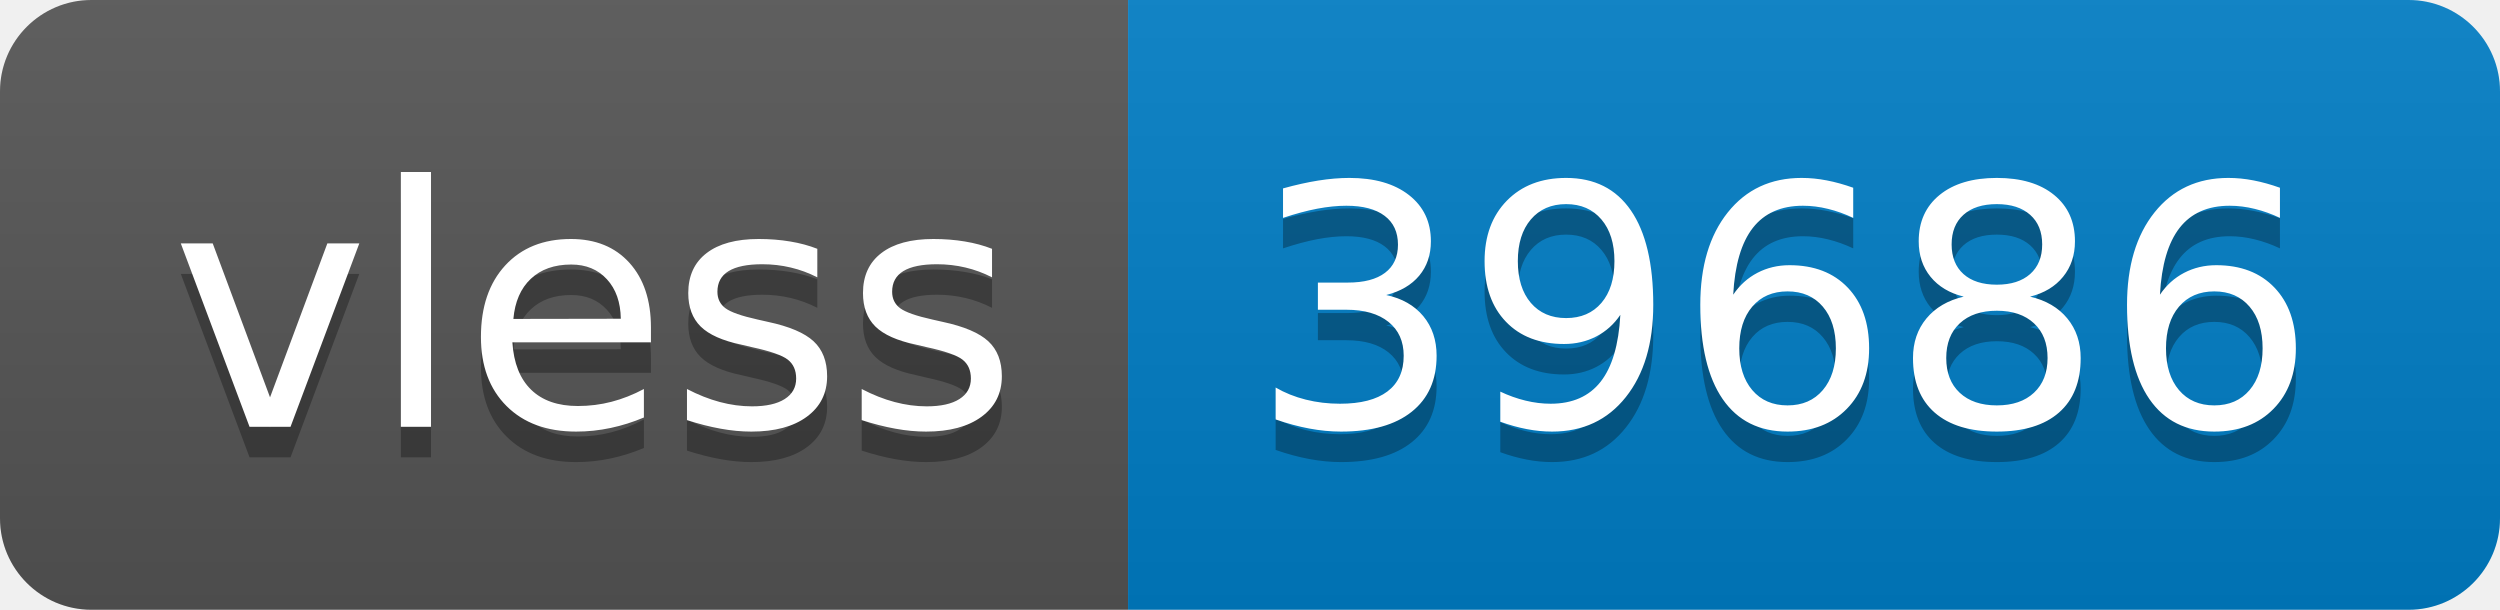
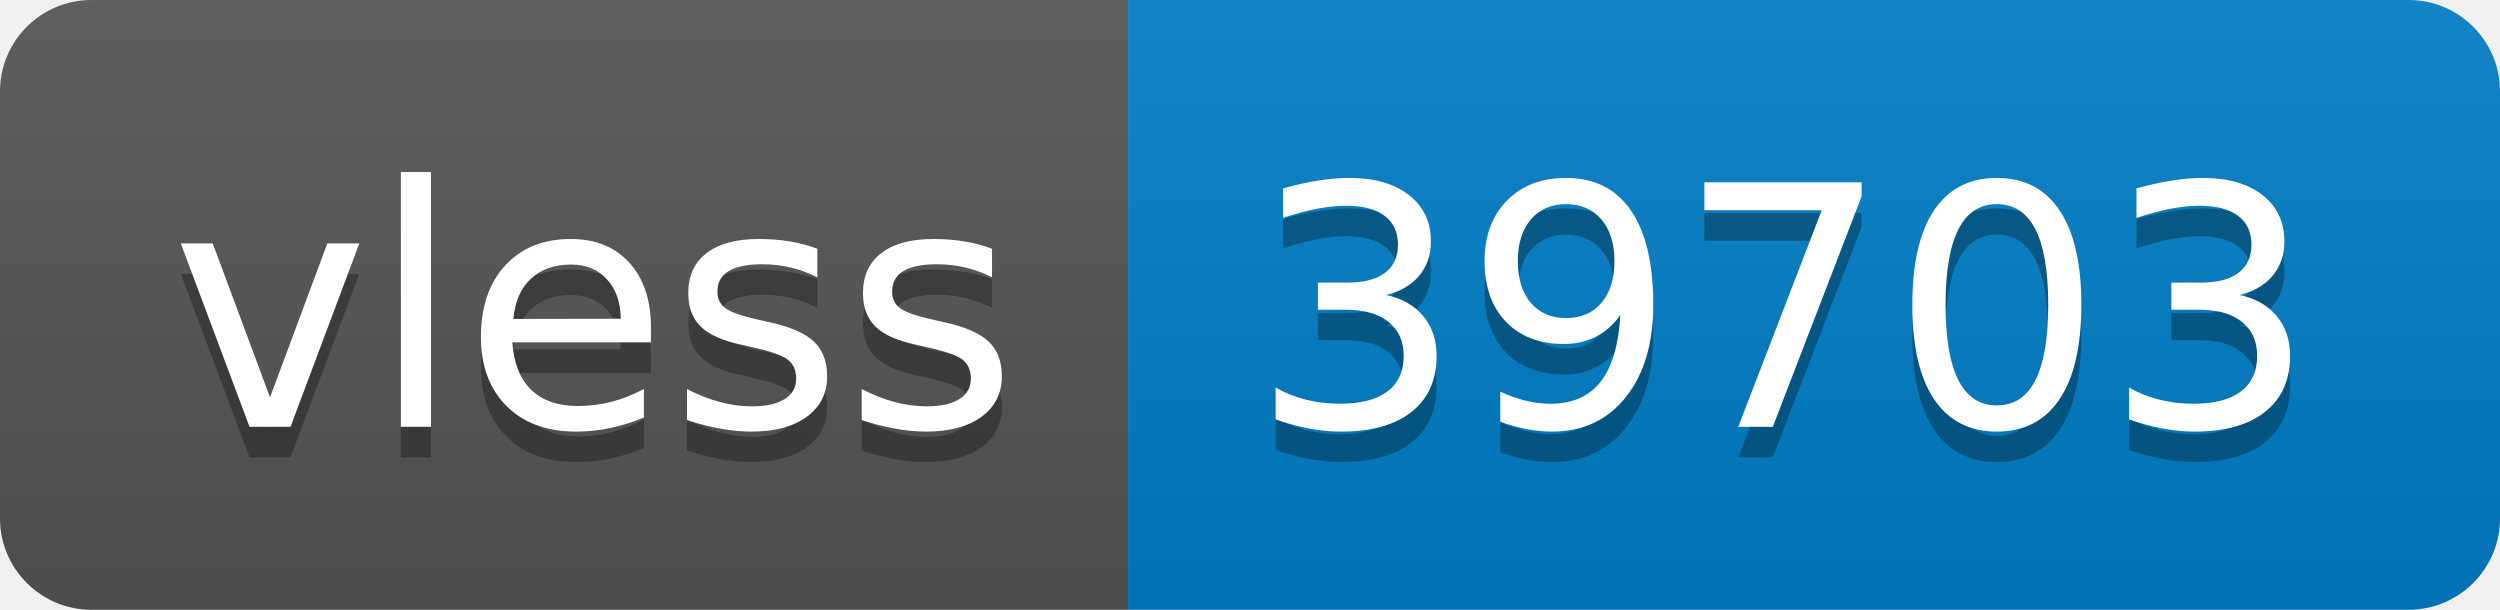
- <svg xmlns="http://www.w3.org/2000/svg" width="82" height="20" role="img" aria-label="vless: 39686">
+ <svg xmlns="http://www.w3.org/2000/svg" width="82" height="20" role="img" aria-label="vless: 39703">
  <linearGradient id="s" x2="0" y2="100%">
    <stop offset="0" stop-color="#bbb" stop-opacity=".1" />
    <stop offset="1" stop-opacity=".1" />
  </linearGradient>
  <clipPath id="r">
    <rect width="82" height="20" rx="3" fill="#fff" />
  </clipPath>
  <g clip-path="url(#r)">
    <rect width="37" height="20" fill="#555" />
    <rect x="37" width="45" height="20" fill="#007ec6" />
    <rect width="82" height="20" fill="url(#s)" />
  </g>
  <g fill="#fff" text-anchor="middle" font-family="Verdana,Geneva,DejaVu Sans,sans-serif" text-rendering="geometricPrecision" font-size="110">
    <text aria-hidden="true" x="195" y="150" fill="#010101" fill-opacity=".3" transform="scale(.1)" textLength="270">vless</text>
    <text x="195" y="140" transform="scale(.1)" fill="#fff" textLength="270">vless</text>
-     <text aria-hidden="true" x="585" y="150" fill="#010101" fill-opacity=".3" transform="scale(.1)" textLength="350">39686</text>
-     <text x="585" y="140" transform="scale(.1)" fill="#fff" textLength="350">39686</text>
+     <text aria-hidden="true" x="585" y="150" fill="#010101" fill-opacity=".3" transform="scale(.1)" textLength="350">39703</text>
+     <text x="585" y="140" transform="scale(.1)" fill="#fff" textLength="350">39703</text>
  </g>
</svg>
